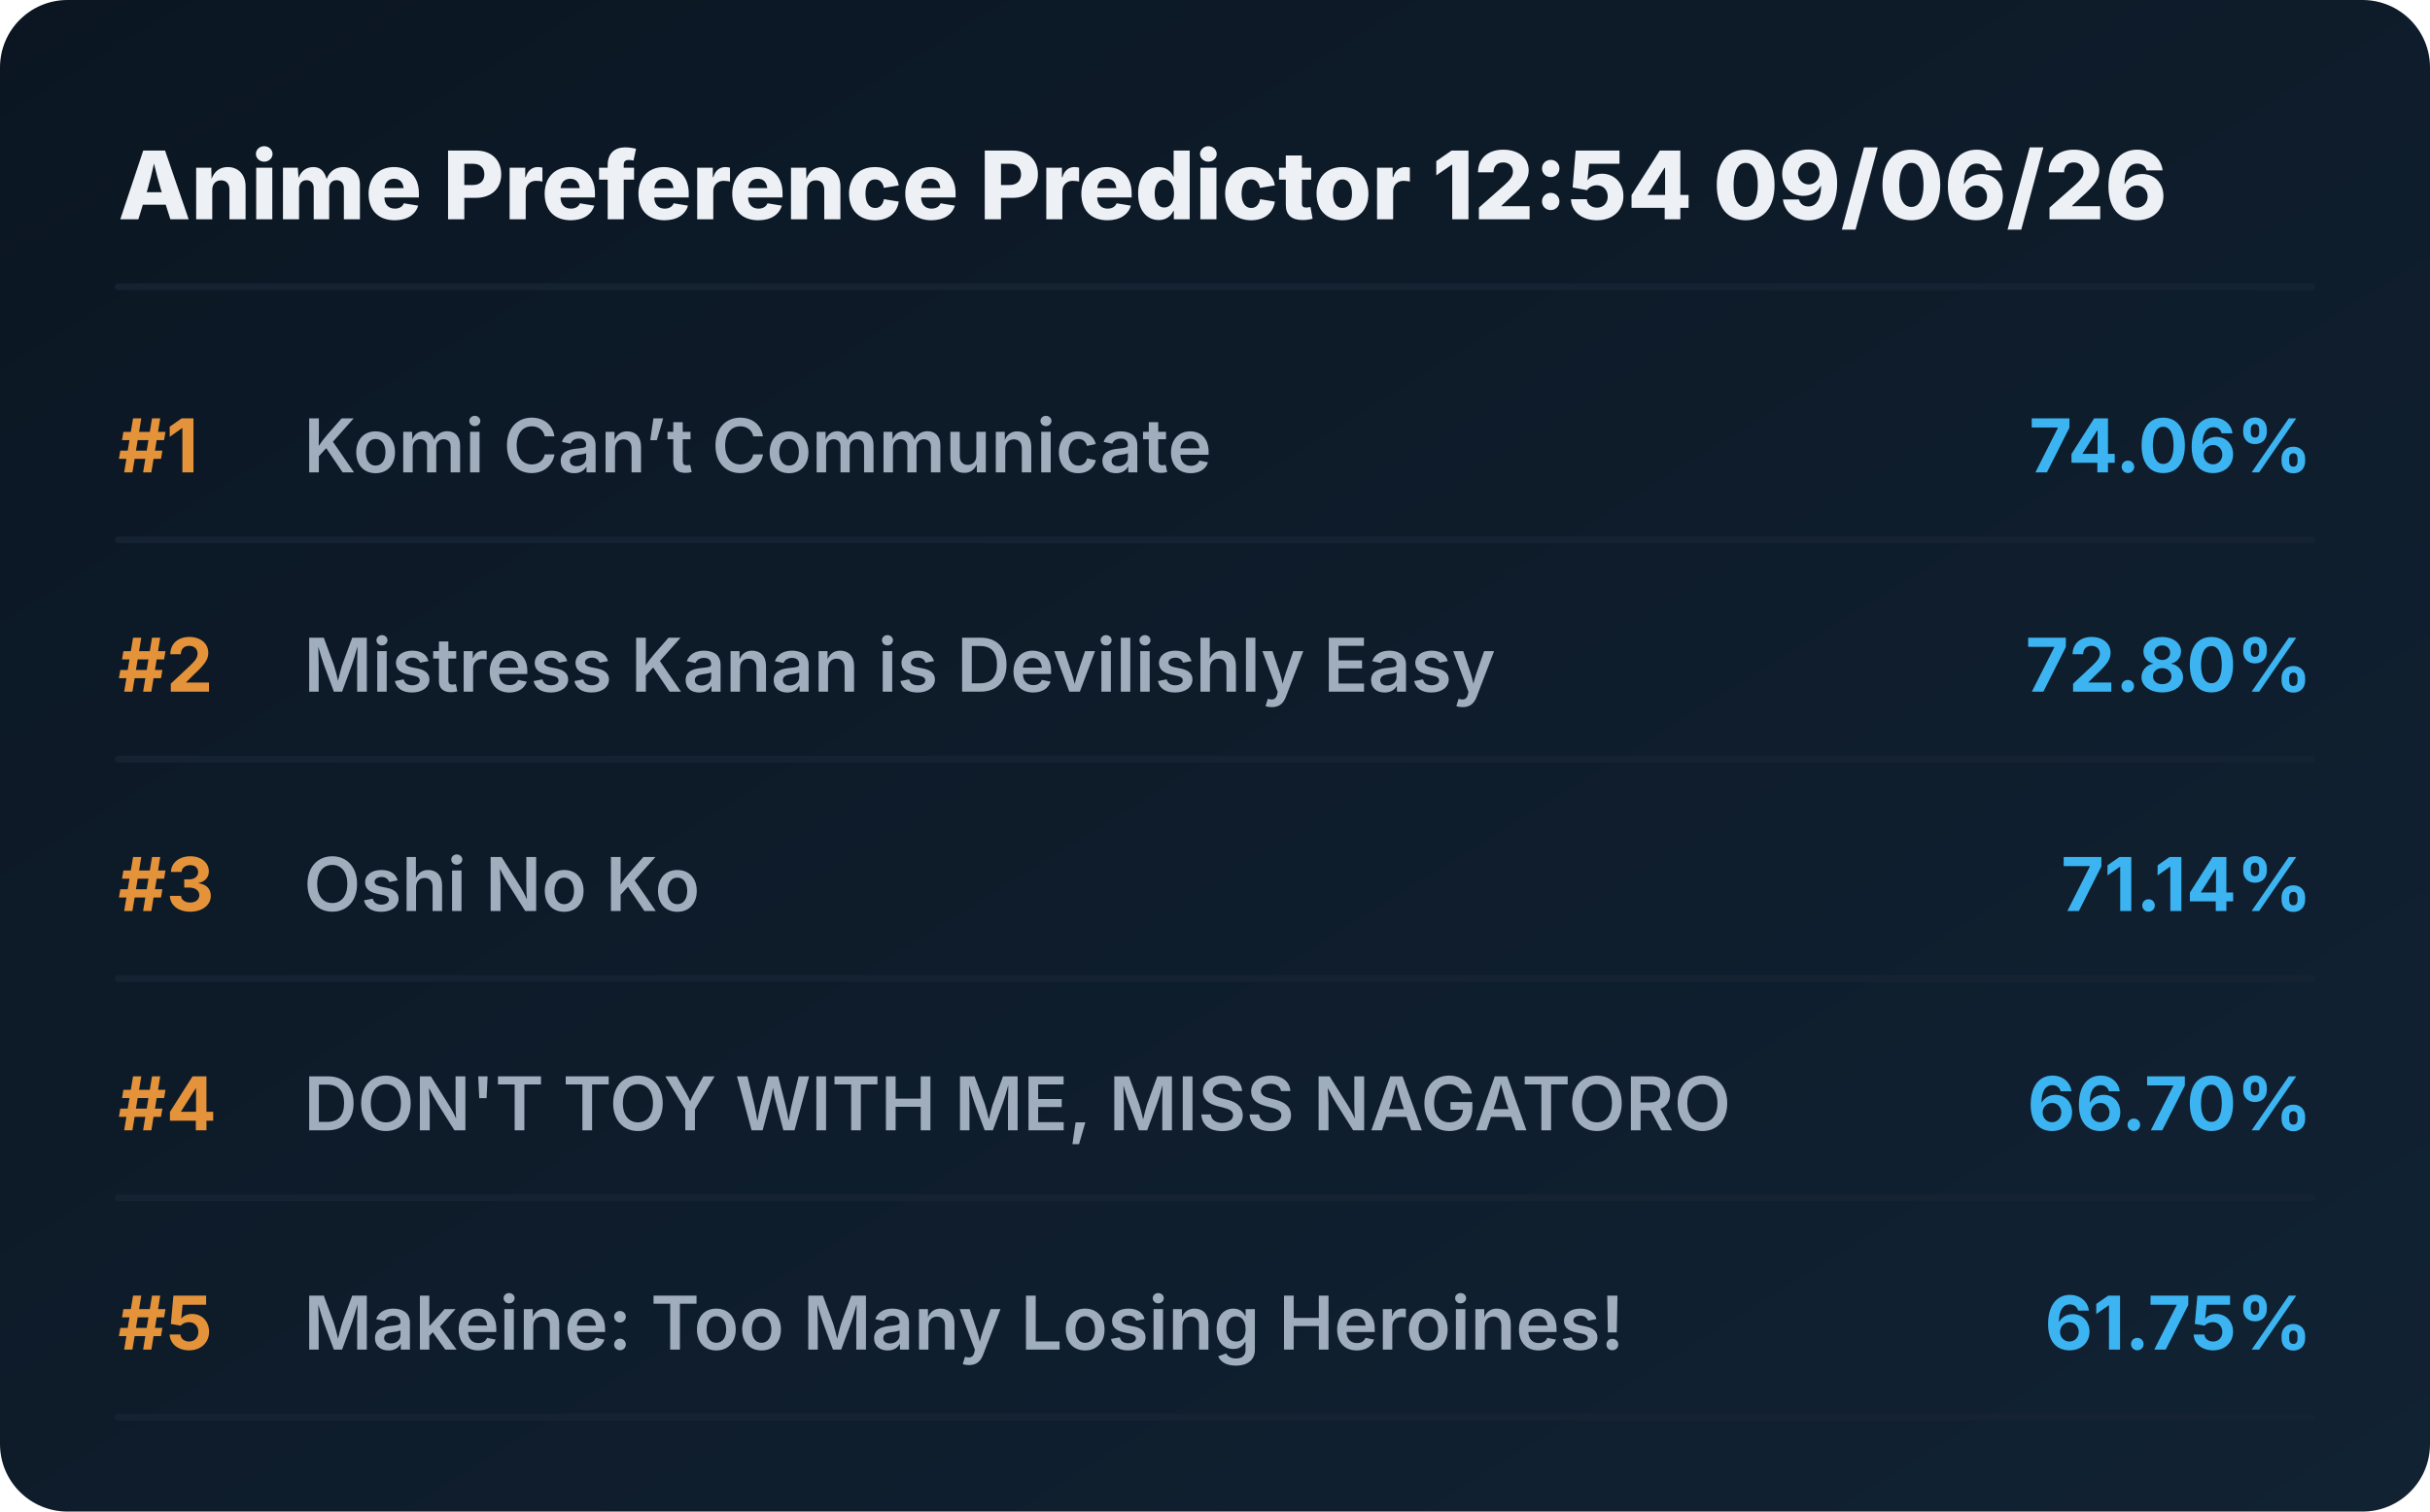
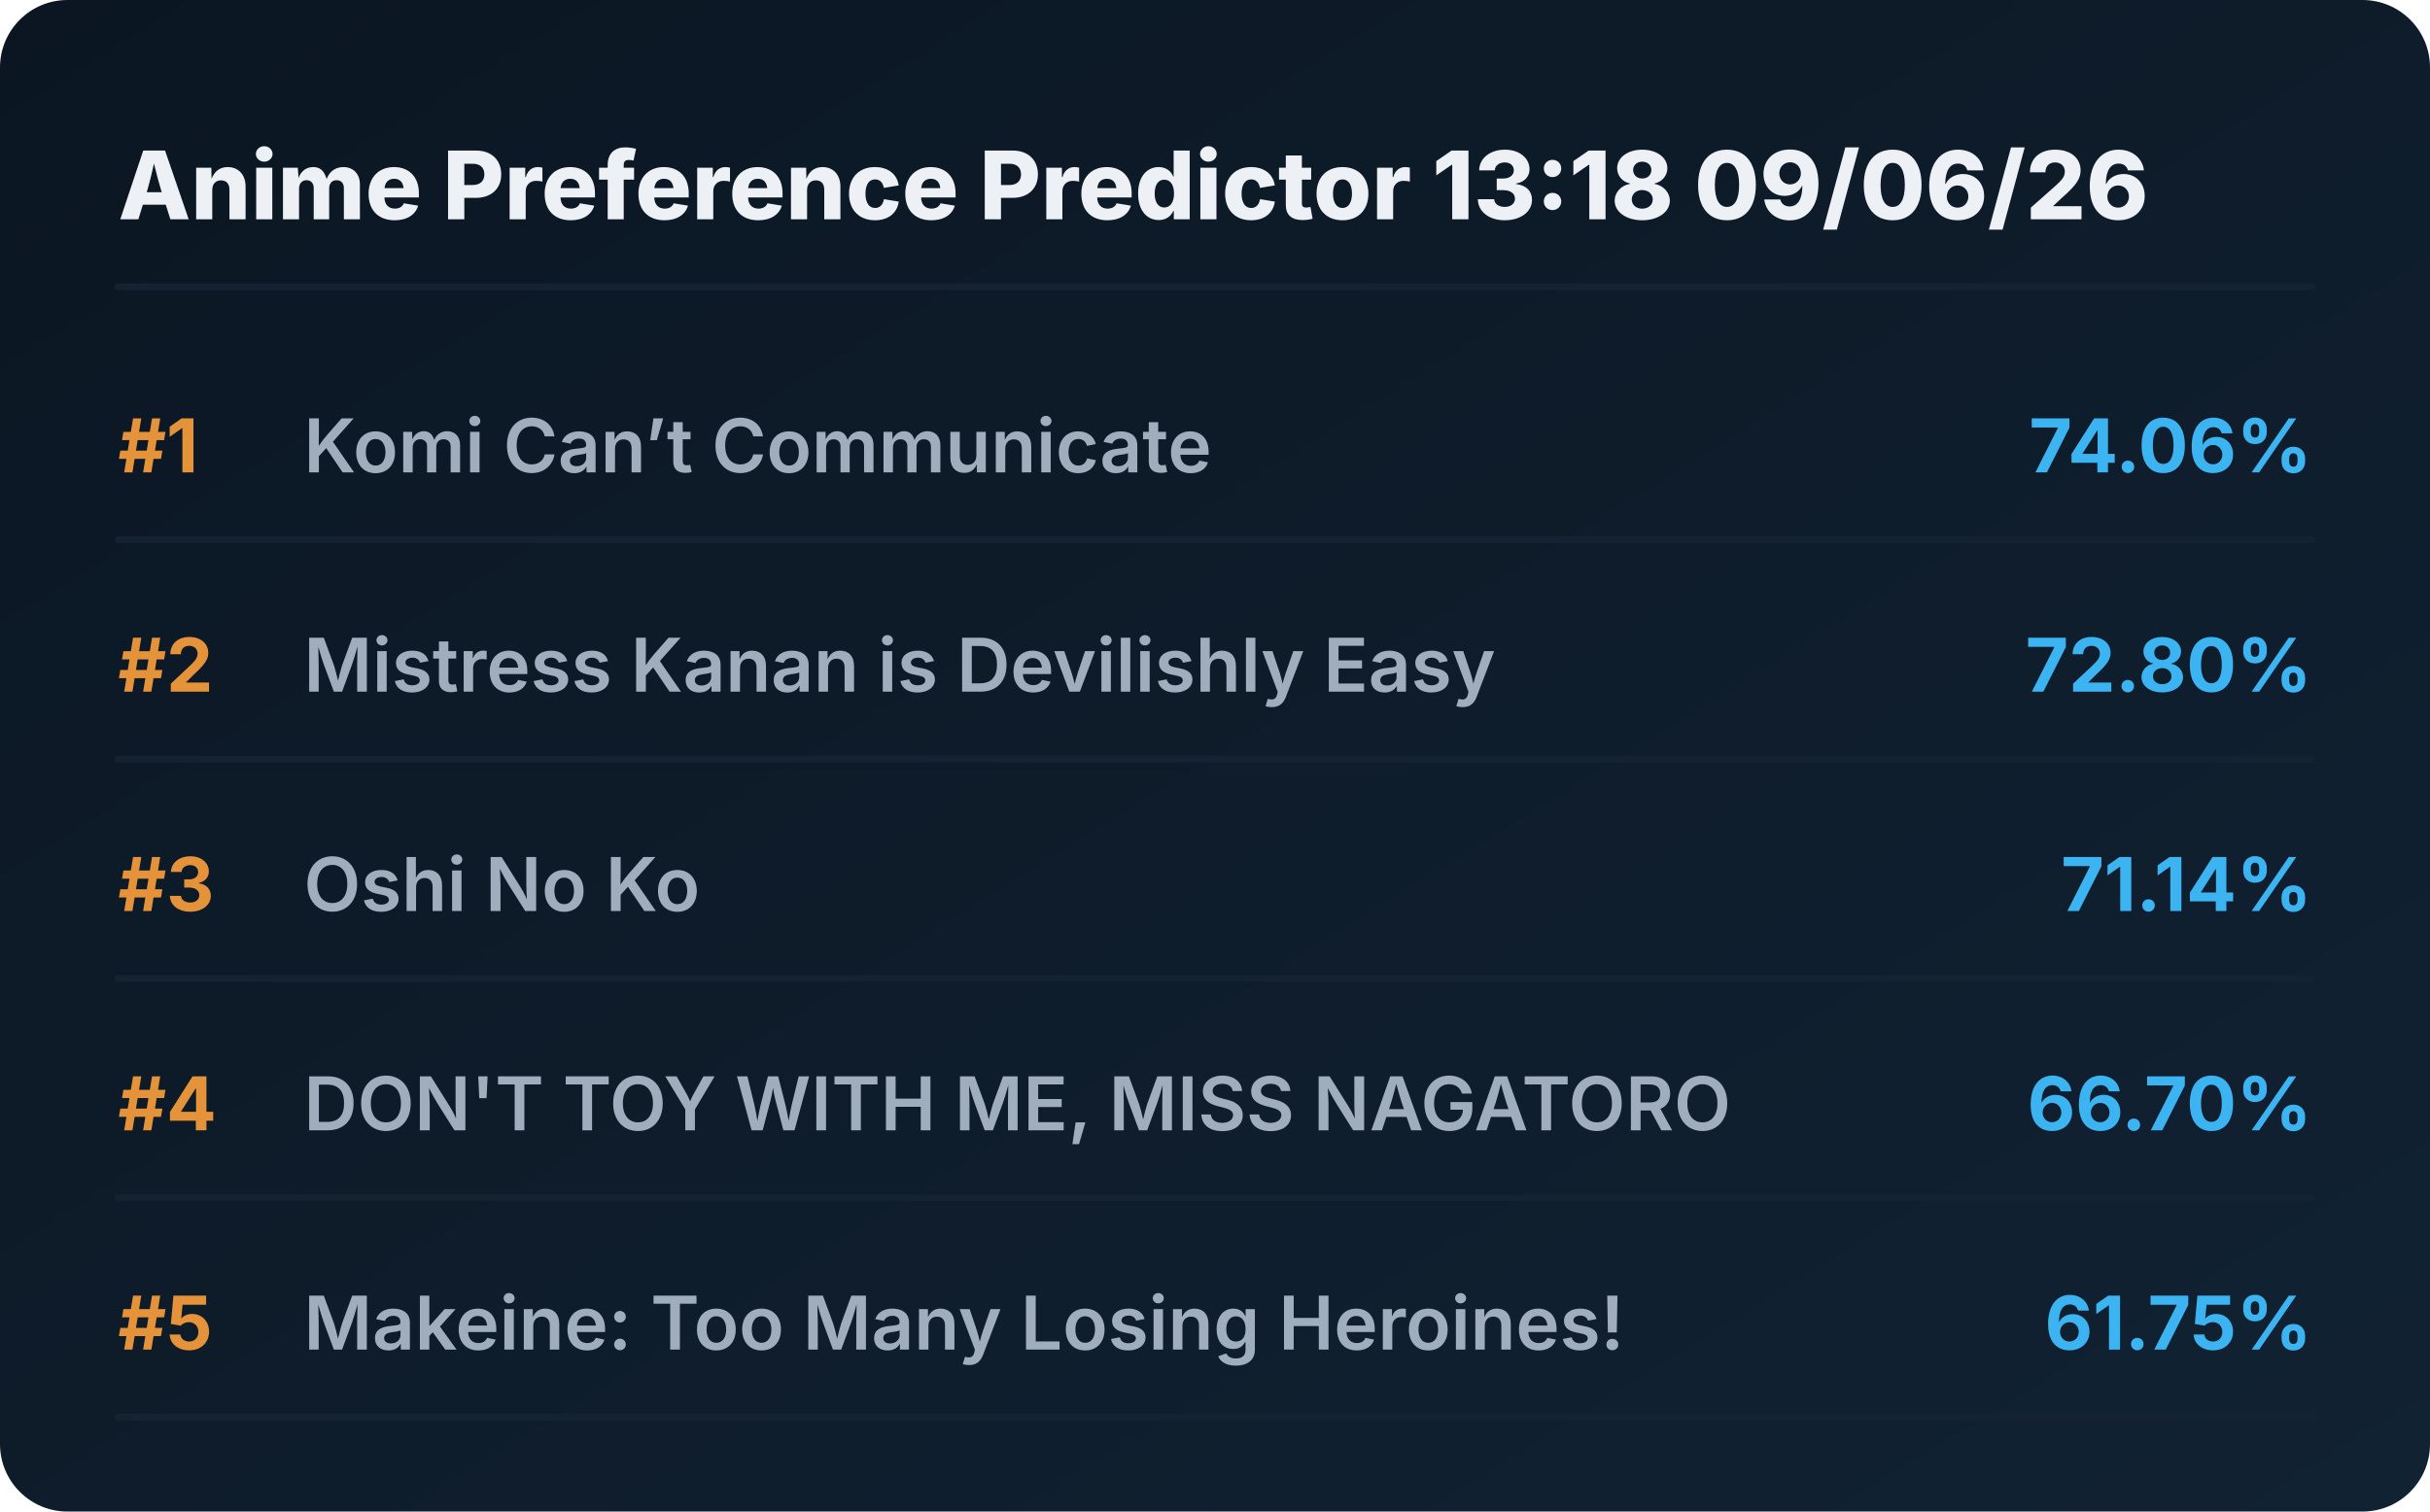
<svg xmlns="http://www.w3.org/2000/svg" viewBox="0 0 720 448" preserveAspectRatio="xMidYMid meet" style="width: 100%; height: auto; max-width: 720px;">
  <defs>
    <linearGradient id="boxGrad" x1="0%" y1="0%" x2="100%" y2="100%">
      <stop offset="0%" stop-color="#0b1622" />
      <stop offset="100%" stop-color="#112233" />
    </linearGradient>
    <clipPath id="titleClip">
      <rect x="90" y="0" width="510" height="100%" />
    </clipPath>
  </defs>
  <style>
    .bg { fill: url(#boxGrad); rx: 20px; }
    .header { font-family: 'Overpass', 'Inter', system-ui, sans-serif; font-weight: 800; font-size: 28px; fill: #edf1f5; }
    .rank { font-family: 'Overpass', 'Inter', system-ui, sans-serif; font-weight: 700; font-size: 22px; fill: #e5933a; }
    .title { font-family: 'Overpass', 'Inter', system-ui, sans-serif; font-weight: 600; font-size: 22px; fill: #9fadbd; }
    .score { font-family: 'Overpass', 'Inter', system-ui, sans-serif; font-weight: 700; font-size: 22px; fill: #3db4f2; }
    .line { stroke: #152232; stroke-width: 2; stroke-linecap: round; }
  </style>
  <rect class="bg" width="720" height="448" />
-   <text x="35" y="65" class="header">Anime Preference Predictor 12:54 09/06/26</text>
+   <text x="35" y="65" class="header">Anime Preference Predictor 13:18 09/06/26</text>
  <line x1="35" y1="85" x2="685" y2="85" class="line" />
  <g transform="translate(0, 0)">
    <text x="35" y="140" class="rank">#1</text>
    <text x="90" y="140" class="title">Komi Can’t Communicate</text>
    <text x="685" y="140" class="score" text-anchor="end">74.06%</text>
    <line x1="35" y1="160" x2="685" y2="160" class="line" />
  </g>
  <g transform="translate(0, 65)">
    <text x="35" y="140" class="rank">#2</text>
    <text x="90" y="140" class="title">Mistress Kanan is Devilishly Easy</text>
    <text x="685" y="140" class="score" text-anchor="end">72.80%</text>
    <line x1="35" y1="160" x2="685" y2="160" class="line" />
  </g>
  <g transform="translate(0, 130)">
    <text x="35" y="140" class="rank">#3</text>
    <text x="90" y="140" class="title">Oshi No Ko</text>
    <text x="685" y="140" class="score" text-anchor="end">71.14%</text>
    <line x1="35" y1="160" x2="685" y2="160" class="line" />
  </g>
  <g transform="translate(0, 195)">
    <text x="35" y="140" class="rank">#4</text>
    <text x="90" y="140" class="title">DON'T TOY WITH ME, MISS NAGATORO</text>
    <text x="685" y="140" class="score" text-anchor="end">66.70%</text>
    <line x1="35" y1="160" x2="685" y2="160" class="line" />
  </g>
  <g transform="translate(0, 260)">
    <text x="35" y="140" class="rank">#5</text>
    <text x="90" y="140" class="title">Makeine: Too Many Losing Heroines!</text>
    <text x="685" y="140" class="score" text-anchor="end">61.75%</text>
    <line x1="35" y1="160" x2="685" y2="160" class="line" />
  </g>
</svg>
